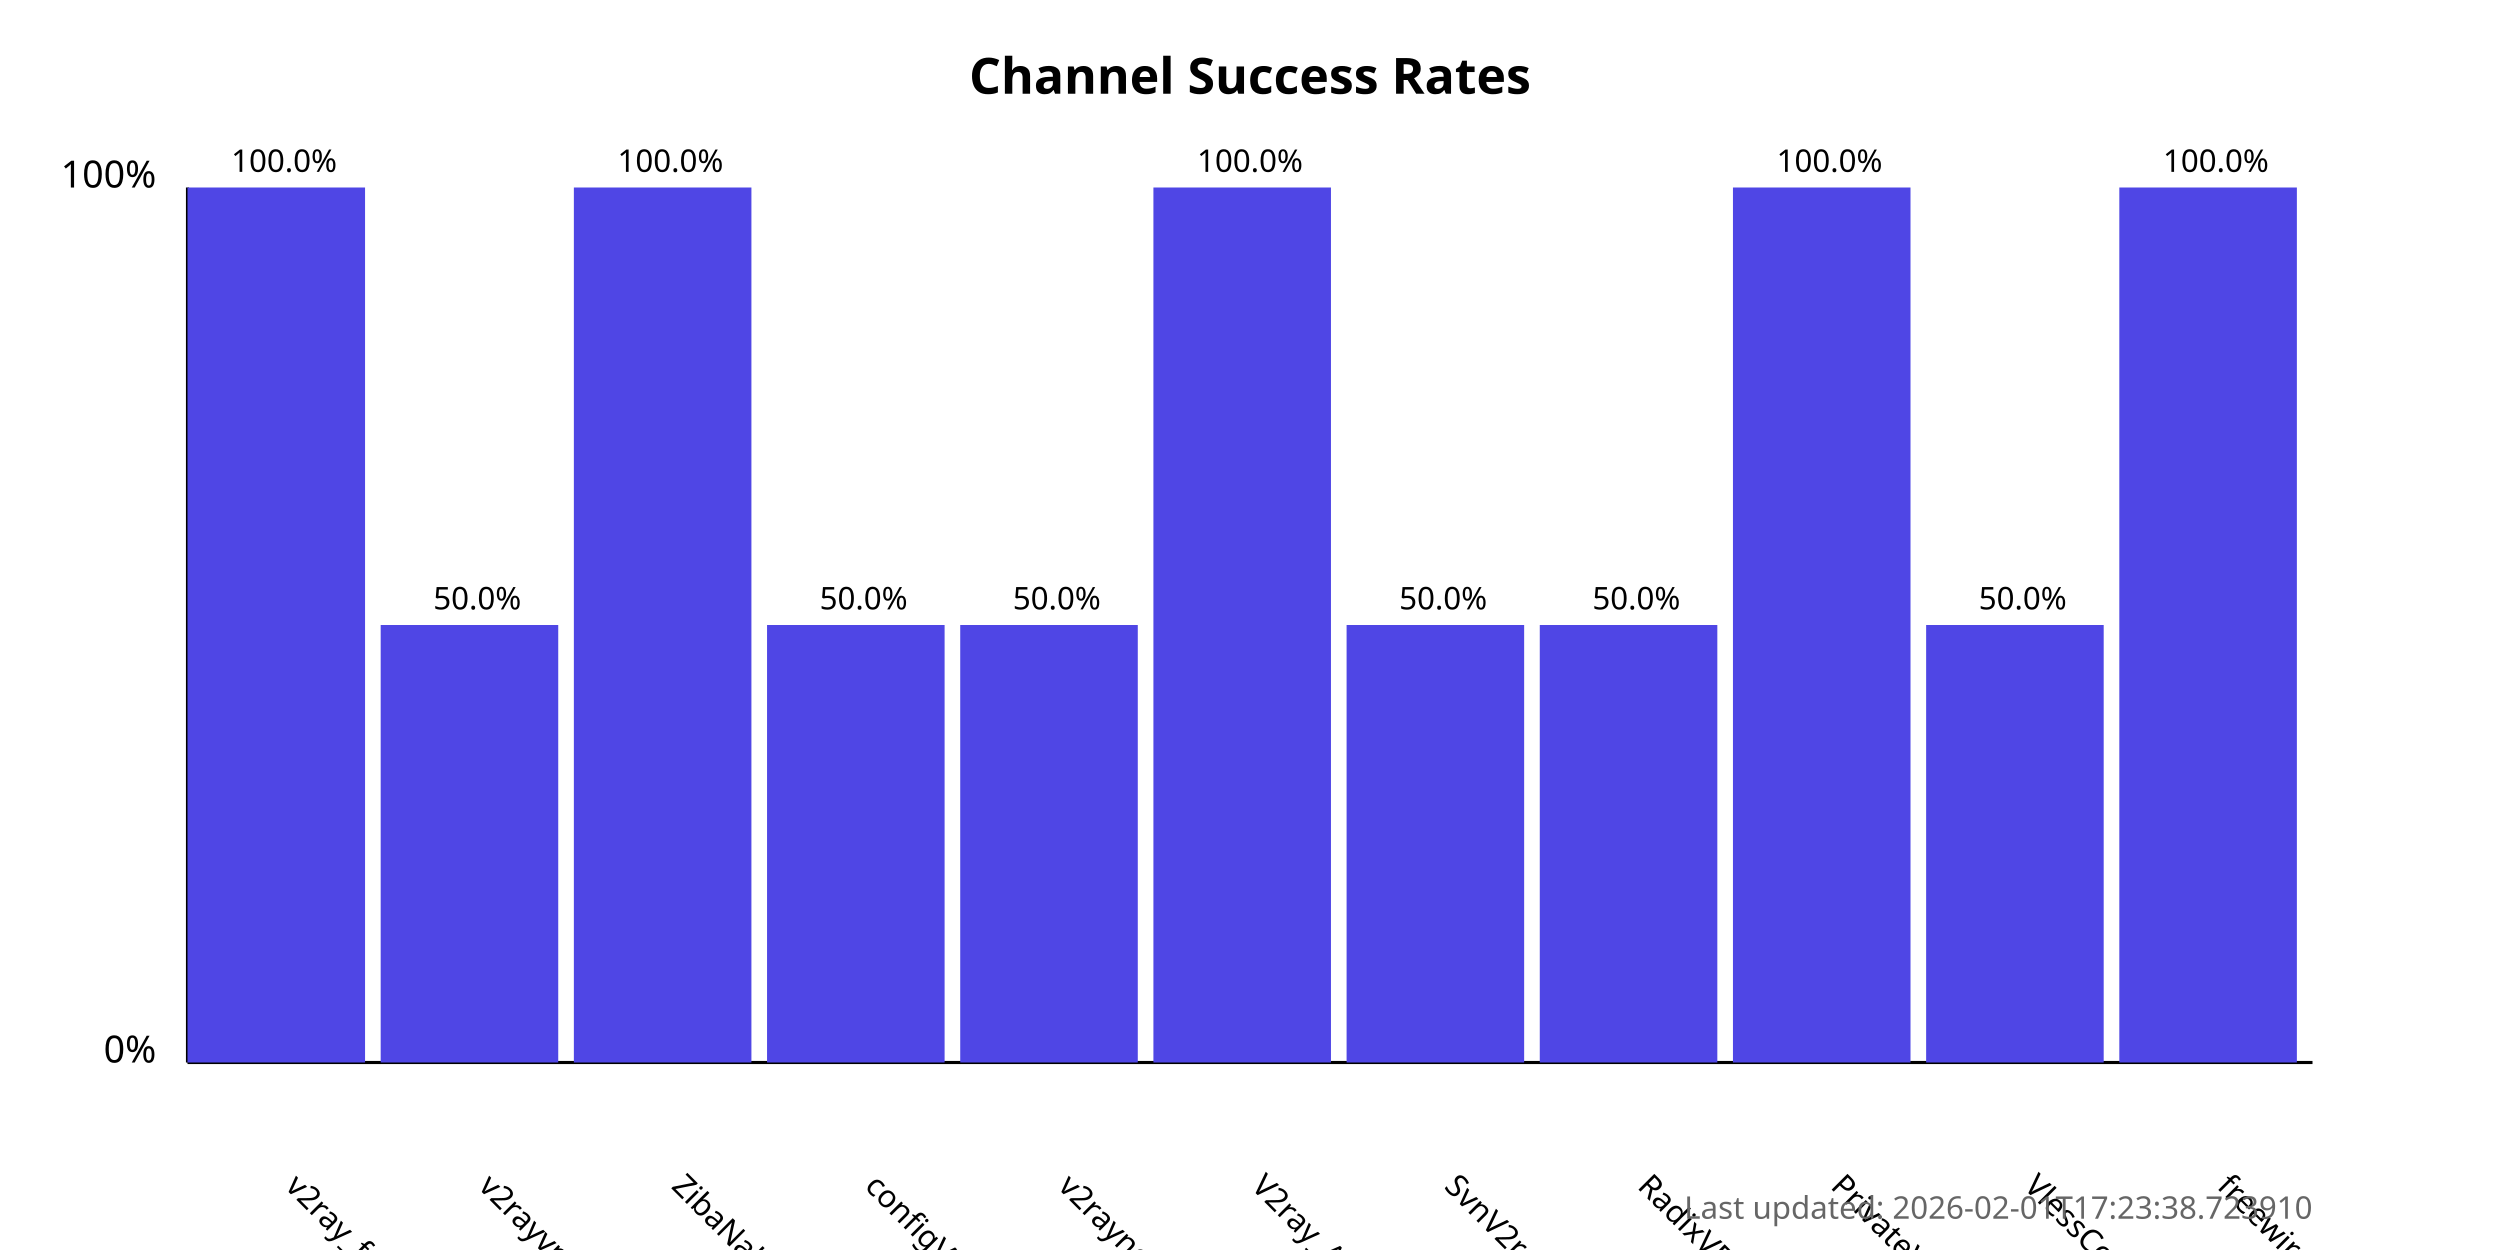
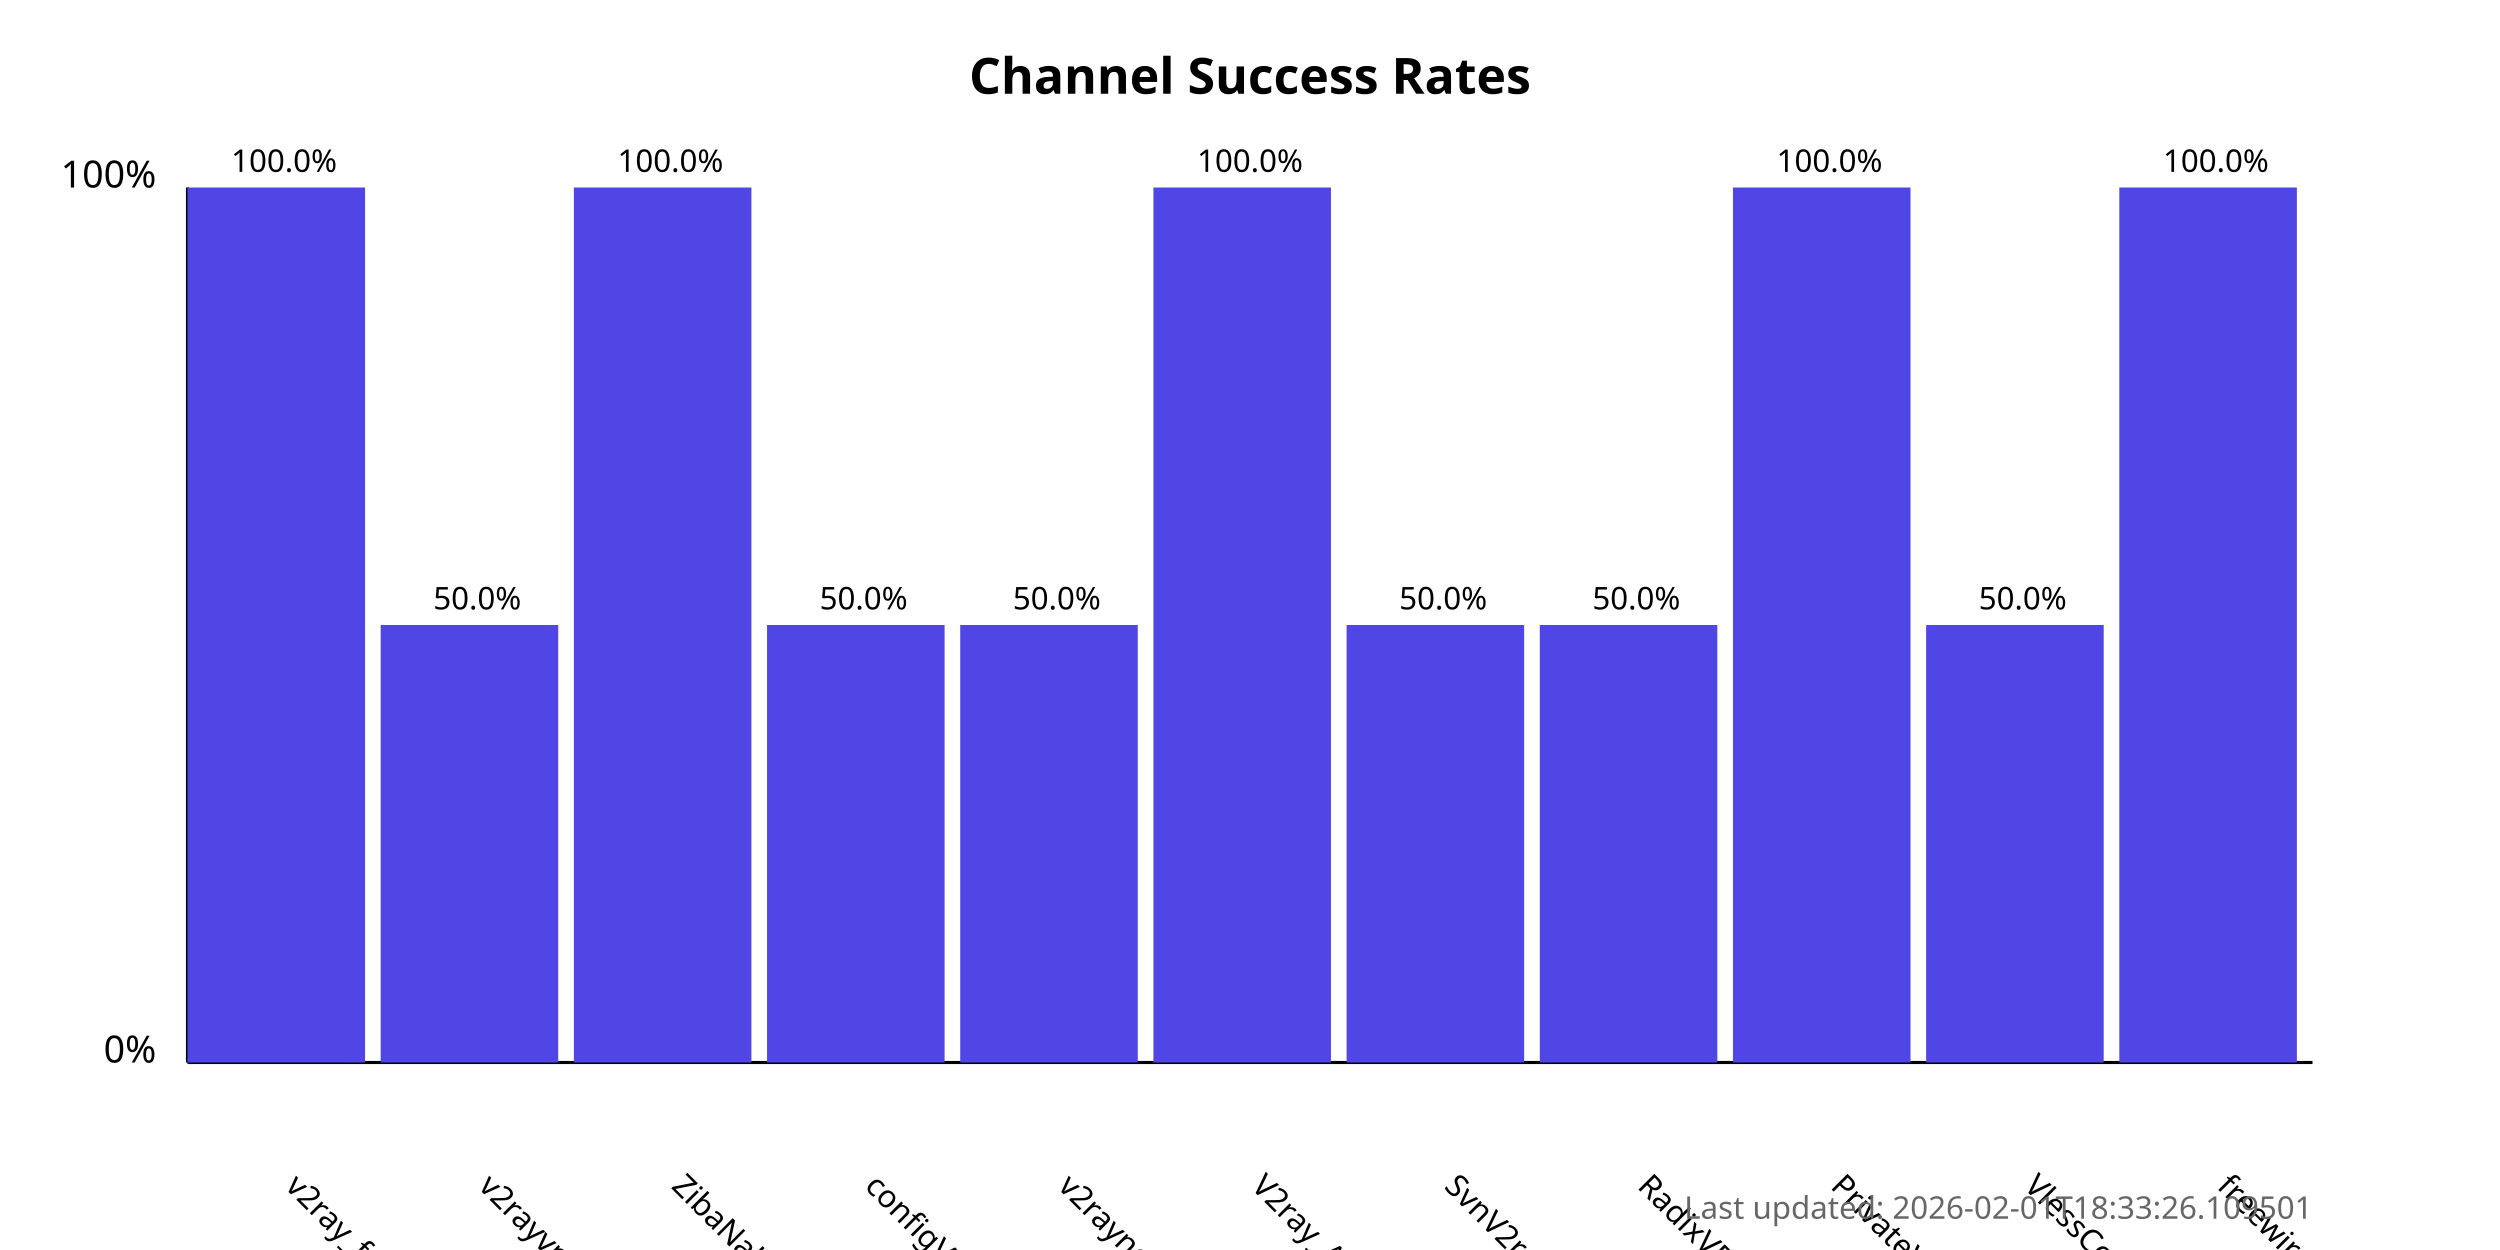
<svg xmlns="http://www.w3.org/2000/svg" width="800" height="400">
  <style>
            .chart-title { font: bold 16px sans-serif; }
            .axis-label { font: 12px sans-serif; }
            .tick-label { font: 10px sans-serif; }
            .bar { fill: #4f46e5; }
            .bar:hover { fill: #6366f1; }
            .timestamp { font: 10px sans-serif; fill: #666; }
        </style>
  <text x="400.0" y="30" text-anchor="middle" class="chart-title">
            Channel Success Rates
        </text>
  <line x1="60" y1="340" x2="60" y2="60" stroke="black" stroke-width="1" />
  <line x1="60" y1="340" x2="740" y2="340" stroke="black" stroke-width="1" />
  <text x="50" y="340" text-anchor="end" class="axis-label">0%</text>
  <text x="50" y="60" text-anchor="end" class="axis-label">100%</text>
  <g>
    <rect x="60" y="60.0" width="56.818" height="280.0" class="bar" />
    <text x="90.909" y="380" transform="rotate(45, 90.90909, 380)" text-anchor="start" class="tick-label">
                v2ray_free_conf
            </text>
    <text x="90.909" y="55.0" text-anchor="middle" class="tick-label">
                100.0%
            </text>
  </g>
  <g>
    <rect x="121.818" y="200.0" width="56.818" height="140.0" class="bar" />
    <text x="152.727" y="380" transform="rotate(45, 152.7273, 380)" text-anchor="start" class="tick-label">
                v2rayvpno
            </text>
    <text x="152.727" y="195.0" text-anchor="middle" class="tick-label">
                50.0%
            </text>
  </g>
  <g>
    <rect x="183.636" y="60.0" width="56.818" height="280.0" class="bar" />
    <text x="214.545" y="380" transform="rotate(45, 214.5455, 380)" text-anchor="start" class="tick-label">
                ZibaNabz
            </text>
    <text x="214.545" y="55.0" text-anchor="middle" class="tick-label">
                100.0%
            </text>
  </g>
  <g>
    <rect x="245.455" y="200.0" width="56.818" height="140.0" class="bar" />
    <text x="276.364" y="380" transform="rotate(45, 276.3636, 380)" text-anchor="start" class="tick-label">
                configV2rayForFree
            </text>
    <text x="276.364" y="195.0" text-anchor="middle" class="tick-label">
                50.0%
            </text>
  </g>
  <g>
    <rect x="307.273" y="200.0" width="56.818" height="140.0" class="bar" />
    <text x="338.182" y="380" transform="rotate(45, 338.1818, 380)" text-anchor="start" class="tick-label">
                v2rayngvpn
            </text>
    <text x="338.182" y="195.0" text-anchor="middle" class="tick-label">
                50.0%
            </text>
  </g>
  <g>
    <rect x="369.091" y="60.0" width="56.818" height="280.0" class="bar" />
    <text x="400.0" y="380" transform="rotate(45, 400.0, 380)" text-anchor="start" class="tick-label">
                V2ray_Alpha
            </text>
    <text x="400.0" y="55.0" text-anchor="middle" class="tick-label">
                100.0%
            </text>
  </g>
  <g>
    <rect x="430.909" y="200.0" width="56.818" height="140.0" class="bar" />
    <text x="461.818" y="380" transform="rotate(45, 461.8182, 380)" text-anchor="start" class="tick-label">
                SvnV2ray
            </text>
    <text x="461.818" y="195.0" text-anchor="middle" class="tick-label">
                50.0%
            </text>
  </g>
  <g>
    <rect x="492.727" y="200.0" width="56.818" height="140.0" class="bar" />
    <text x="523.636" y="380" transform="rotate(45, 523.6364, 380)" text-anchor="start" class="tick-label">
                RadixVPN
            </text>
    <text x="523.636" y="195.0" text-anchor="middle" class="tick-label">
                50.0%
            </text>
  </g>
  <g>
    <rect x="554.545" y="60.0" width="56.818" height="280.0" class="bar" />
    <text x="585.455" y="380" transform="rotate(45, 585.4545, 380)" text-anchor="start" class="tick-label">
                PrivateVPNs
            </text>
    <text x="585.455" y="55.0" text-anchor="middle" class="tick-label">
                100.0%
            </text>
  </g>
  <g>
    <rect x="616.364" y="200.0" width="56.818" height="140.0" class="bar" />
    <text x="647.273" y="380" transform="rotate(45, 647.2727, 380)" text-anchor="start" class="tick-label">
                VlessConfig
            </text>
    <text x="647.273" y="195.0" text-anchor="middle" class="tick-label">
                50.0%
            </text>
  </g>
  <g>
    <rect x="678.182" y="60.0" width="56.818" height="280.0" class="bar" />
    <text x="709.091" y="380" transform="rotate(45, 709.0909, 380)" text-anchor="start" class="tick-label">
                freewireguard
            </text>
    <text x="709.091" y="55.0" text-anchor="middle" class="tick-label">
                100.0%
            </text>
  </g>
  <text x="740" y="390" text-anchor="end" class="timestamp">
-             Last updated: 2026-02-01T17:23:38.723910
+             Last updated: 2026-02-01T18:33:26.109501
        </text>
</svg>
